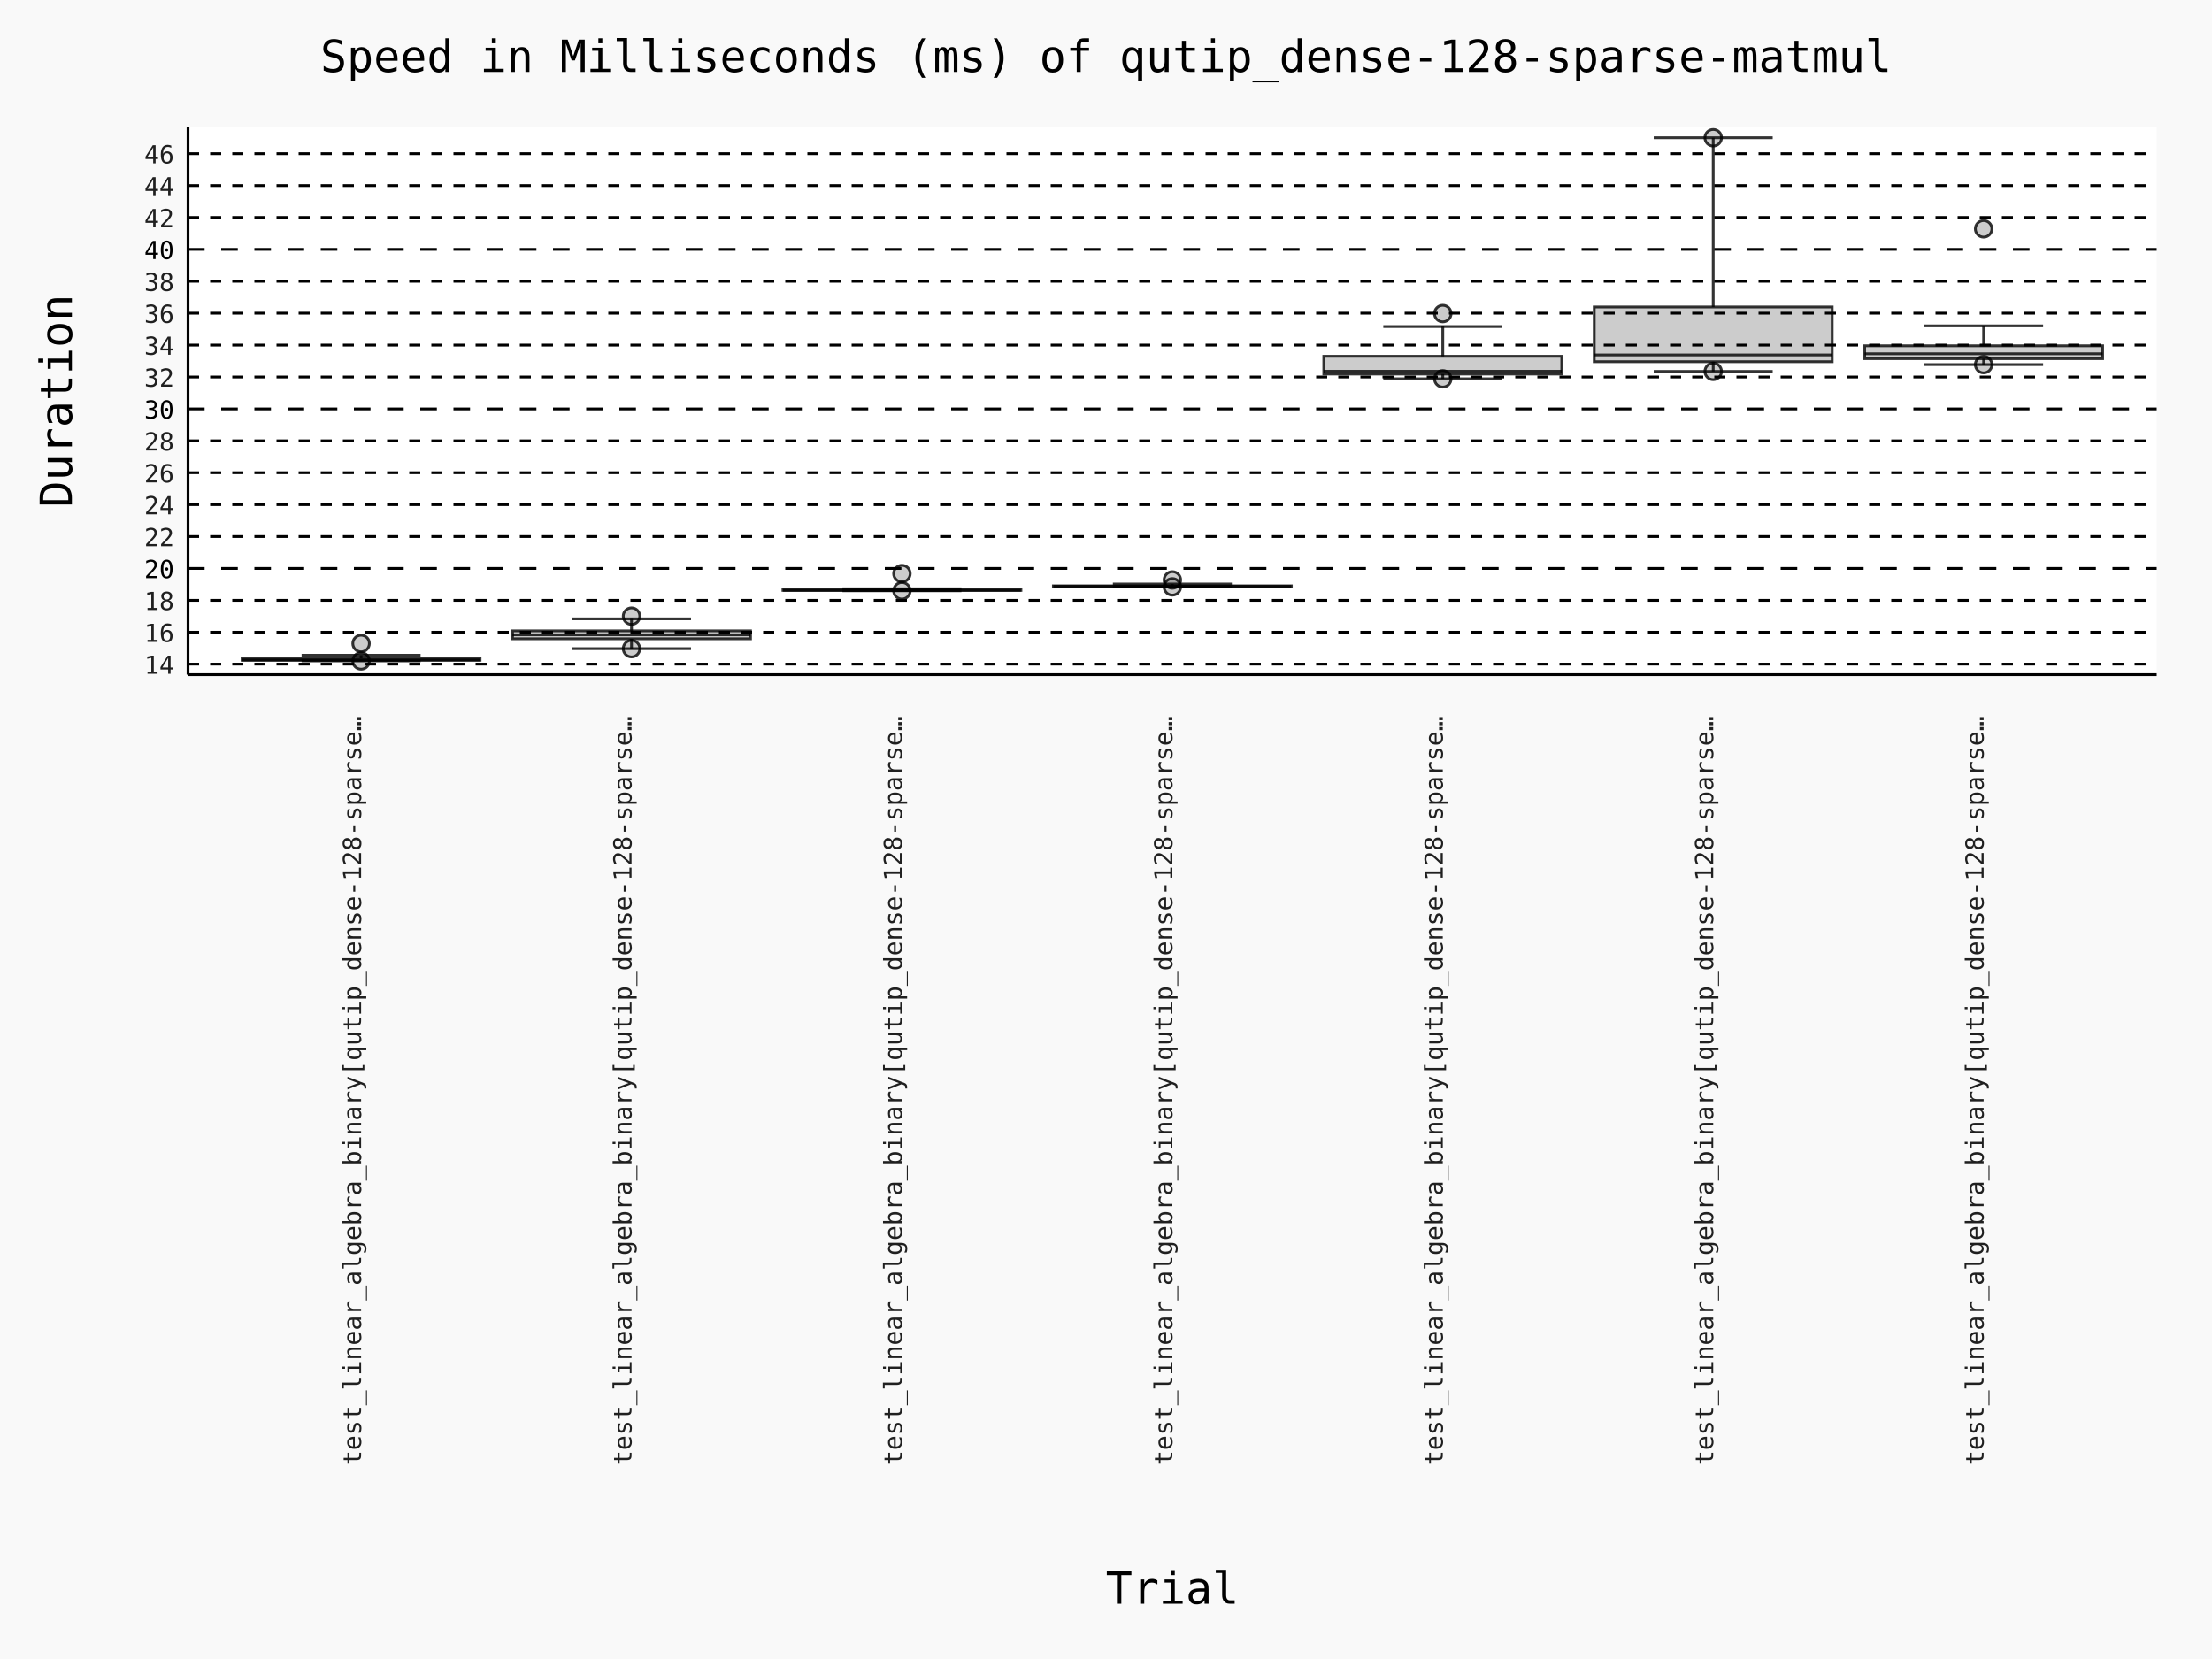
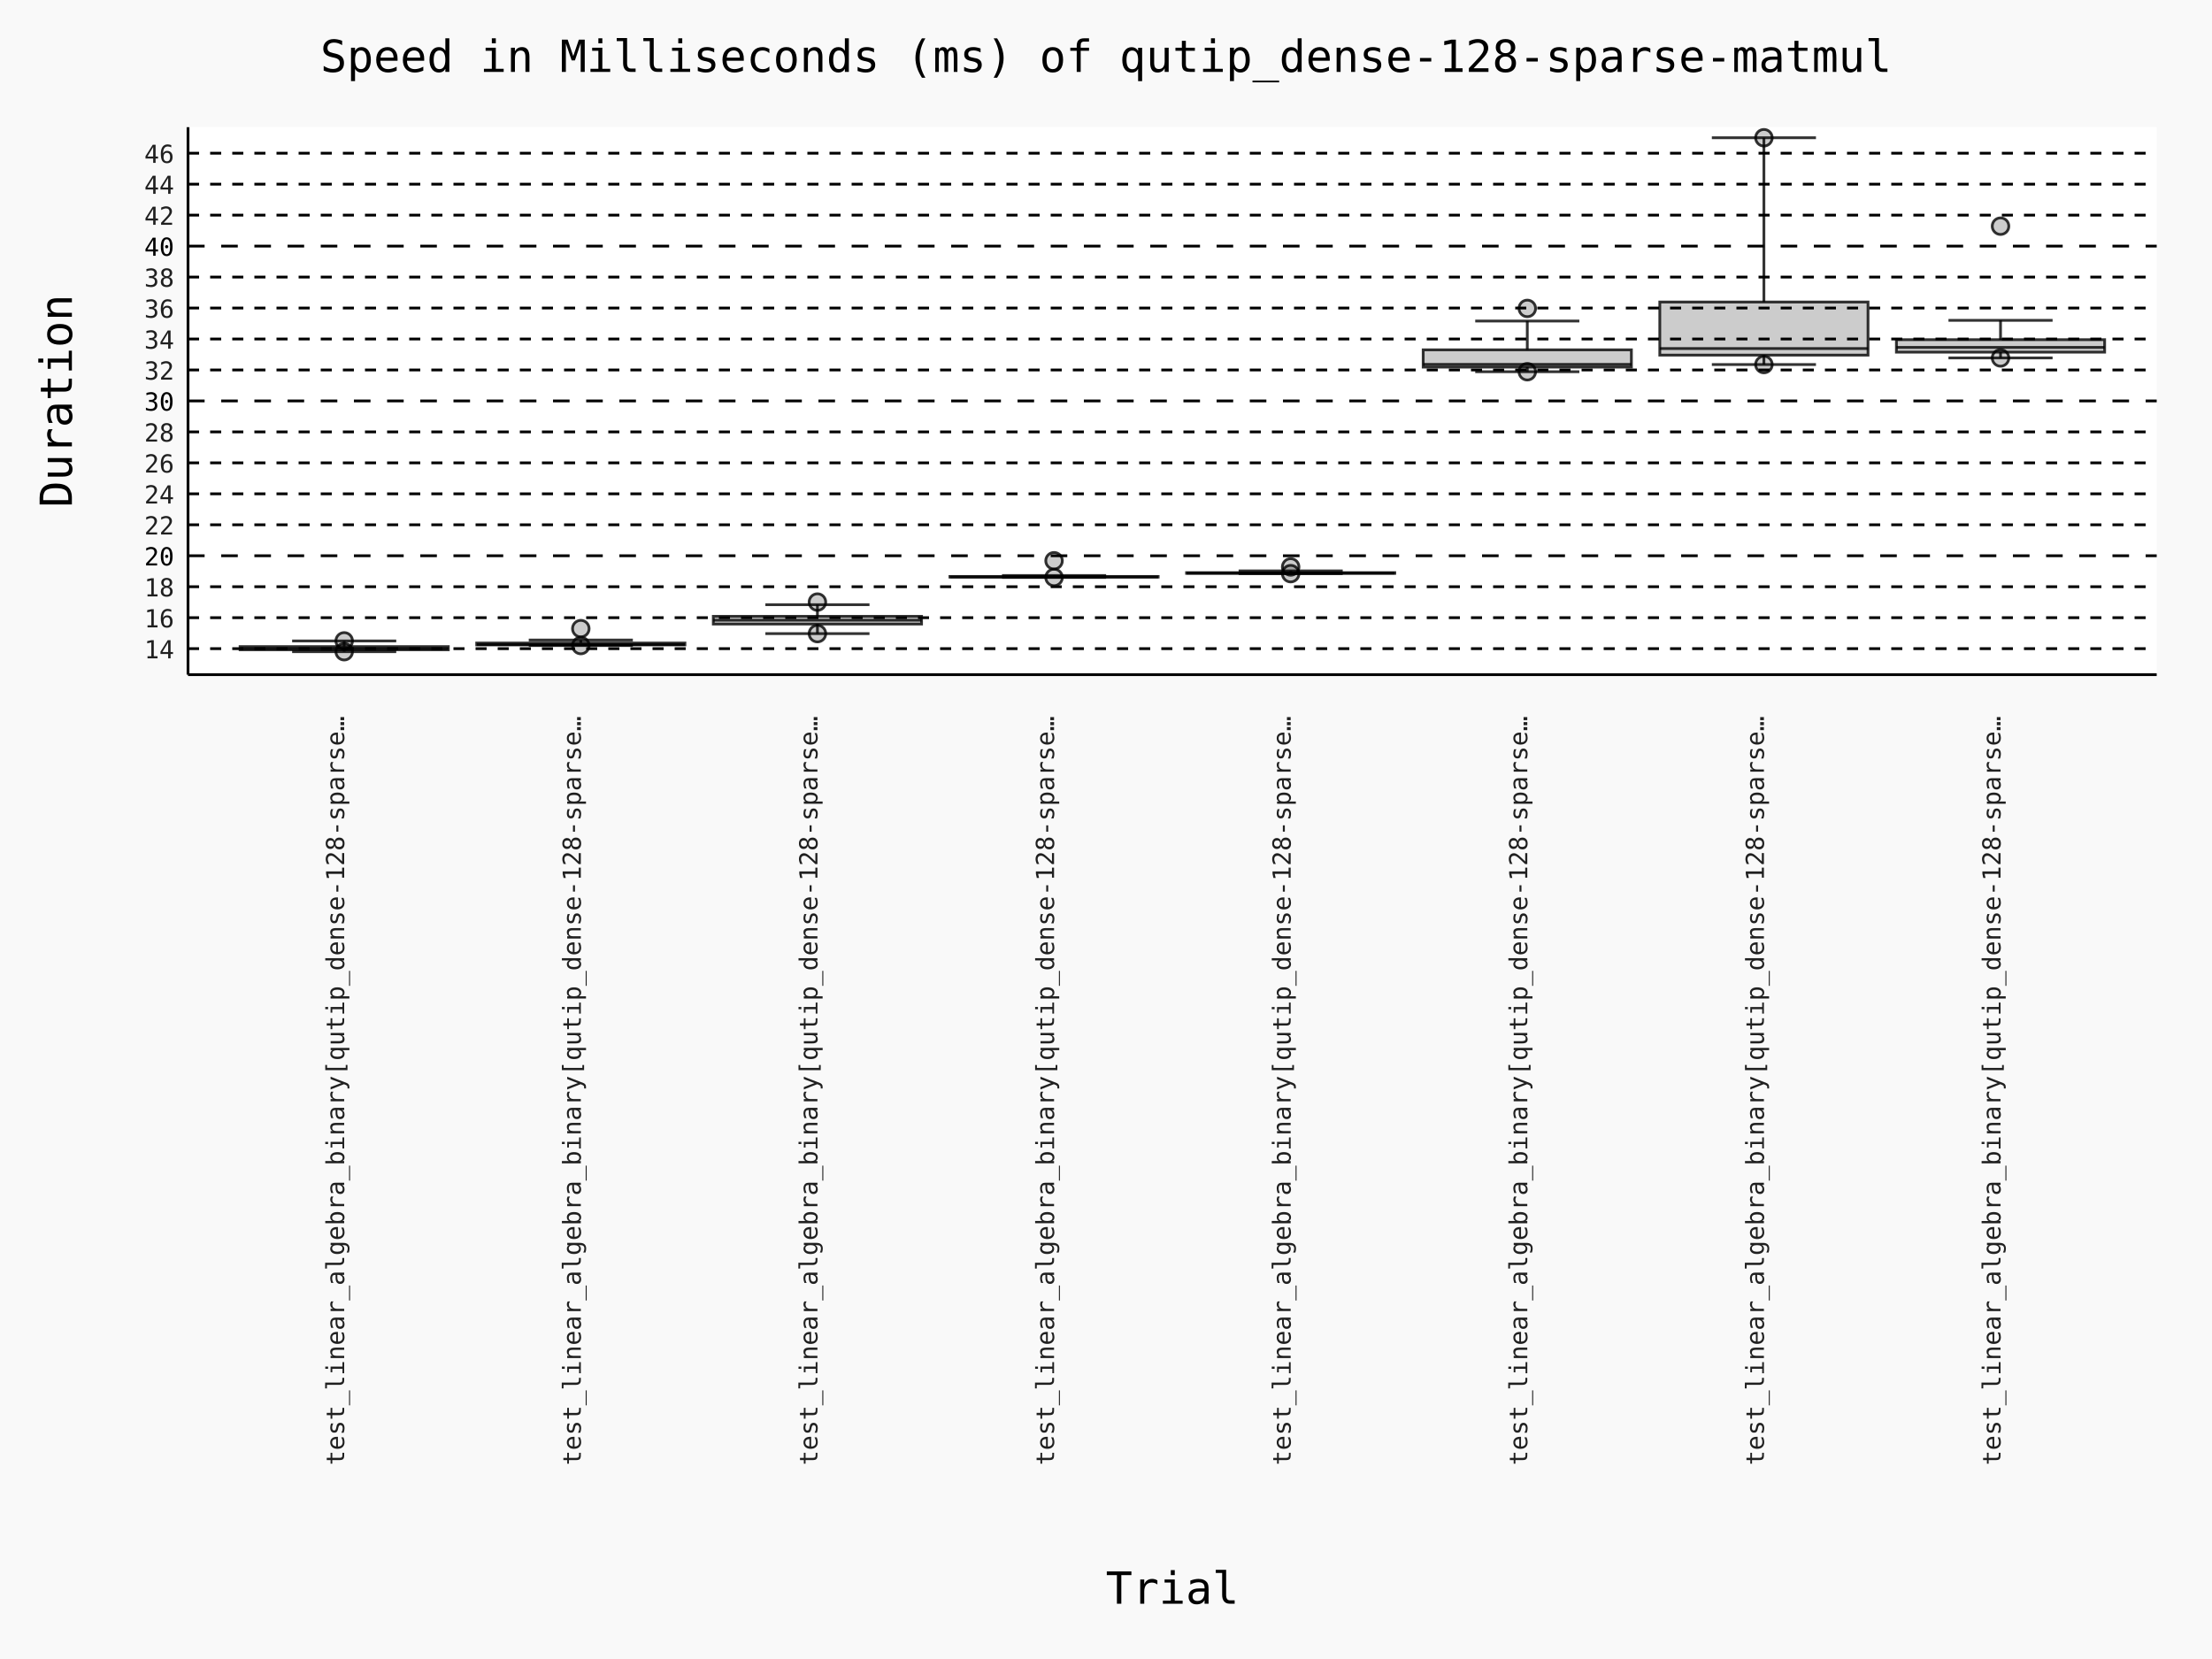
- <svg xmlns="http://www.w3.org/2000/svg" id="chart-f5c9a570-f884-4cd9-b4a0-4cb95bdd6f83" class="pygal-chart" viewBox="0 0 800 600">
+ <svg xmlns="http://www.w3.org/2000/svg" id="chart-dcacb657-f3fb-471f-85c2-c3454a034098" class="pygal-chart" viewBox="0 0 800 600">
  <defs>
-     <style type="text/css">#chart-f5c9a570-f884-4cd9-b4a0-4cb95bdd6f83{-webkit-user-select:none;-webkit-font-smoothing:antialiased;font-family:Consolas,"Deja Vu Sans Mono","Bitstream Vera Sans Mono","Courier New",monospace}#chart-f5c9a570-f884-4cd9-b4a0-4cb95bdd6f83 .title{font-family:Consolas,"Deja Vu Sans Mono","Bitstream Vera Sans Mono","Courier New",monospace;font-size:16px}#chart-f5c9a570-f884-4cd9-b4a0-4cb95bdd6f83 .legends .legend text{font-family:Consolas,"Deja Vu Sans Mono","Bitstream Vera Sans Mono","Courier New",monospace;font-size:14px}#chart-f5c9a570-f884-4cd9-b4a0-4cb95bdd6f83 .axis text{font-family:Consolas,"Deja Vu Sans Mono","Bitstream Vera Sans Mono","Courier New",monospace;font-size:10px}#chart-f5c9a570-f884-4cd9-b4a0-4cb95bdd6f83 .axis text.major{font-family:Consolas,"Deja Vu Sans Mono","Bitstream Vera Sans Mono","Courier New",monospace;font-size:10px}#chart-f5c9a570-f884-4cd9-b4a0-4cb95bdd6f83 .text-overlay text.value{font-family:Consolas,"Deja Vu Sans Mono","Bitstream Vera Sans Mono","Courier New",monospace;font-size:16px}#chart-f5c9a570-f884-4cd9-b4a0-4cb95bdd6f83 .text-overlay text.label{font-family:Consolas,"Deja Vu Sans Mono","Bitstream Vera Sans Mono","Courier New",monospace;font-size:10px}#chart-f5c9a570-f884-4cd9-b4a0-4cb95bdd6f83 .tooltip{font-family:Consolas,"Deja Vu Sans Mono","Bitstream Vera Sans Mono","Courier New",monospace;font-size:14px}#chart-f5c9a570-f884-4cd9-b4a0-4cb95bdd6f83 text.no_data{font-family:Consolas,"Deja Vu Sans Mono","Bitstream Vera Sans Mono","Courier New",monospace;font-size:64px}
- #chart-f5c9a570-f884-4cd9-b4a0-4cb95bdd6f83{background-color:rgba(249,249,249,1)}#chart-f5c9a570-f884-4cd9-b4a0-4cb95bdd6f83 path,#chart-f5c9a570-f884-4cd9-b4a0-4cb95bdd6f83 line,#chart-f5c9a570-f884-4cd9-b4a0-4cb95bdd6f83 rect,#chart-f5c9a570-f884-4cd9-b4a0-4cb95bdd6f83 circle{-webkit-transition:150ms;-moz-transition:150ms;transition:150ms}#chart-f5c9a570-f884-4cd9-b4a0-4cb95bdd6f83 .graph &gt; .background{fill:rgba(249,249,249,1)}#chart-f5c9a570-f884-4cd9-b4a0-4cb95bdd6f83 .plot &gt; .background{fill:rgba(255,255,255,1)}#chart-f5c9a570-f884-4cd9-b4a0-4cb95bdd6f83 .graph{fill:rgba(0,0,0,.87)}#chart-f5c9a570-f884-4cd9-b4a0-4cb95bdd6f83 text.no_data{fill:rgba(0,0,0,1)}#chart-f5c9a570-f884-4cd9-b4a0-4cb95bdd6f83 .title{fill:rgba(0,0,0,1)}#chart-f5c9a570-f884-4cd9-b4a0-4cb95bdd6f83 .legends .legend text{fill:rgba(0,0,0,.87)}#chart-f5c9a570-f884-4cd9-b4a0-4cb95bdd6f83 .legends .legend:hover text{fill:rgba(0,0,0,1)}#chart-f5c9a570-f884-4cd9-b4a0-4cb95bdd6f83 .axis .line{stroke:rgba(0,0,0,1)}#chart-f5c9a570-f884-4cd9-b4a0-4cb95bdd6f83 .axis .guide.line{stroke:rgba(0,0,0,.54)}#chart-f5c9a570-f884-4cd9-b4a0-4cb95bdd6f83 .axis .major.line{stroke:rgba(0,0,0,.87)}#chart-f5c9a570-f884-4cd9-b4a0-4cb95bdd6f83 .axis text.major{fill:rgba(0,0,0,1)}#chart-f5c9a570-f884-4cd9-b4a0-4cb95bdd6f83 .axis.y .guides:hover .guide.line,#chart-f5c9a570-f884-4cd9-b4a0-4cb95bdd6f83 .line-graph .axis.x .guides:hover .guide.line,#chart-f5c9a570-f884-4cd9-b4a0-4cb95bdd6f83 .stackedline-graph .axis.x .guides:hover .guide.line,#chart-f5c9a570-f884-4cd9-b4a0-4cb95bdd6f83 .xy-graph .axis.x .guides:hover .guide.line{stroke:rgba(0,0,0,1)}#chart-f5c9a570-f884-4cd9-b4a0-4cb95bdd6f83 .axis .guides:hover text{fill:rgba(0,0,0,1)}#chart-f5c9a570-f884-4cd9-b4a0-4cb95bdd6f83 .reactive{fill-opacity:.7;stroke-opacity:.8;stroke-width:1}#chart-f5c9a570-f884-4cd9-b4a0-4cb95bdd6f83 .ci{stroke:rgba(0,0,0,.87)}#chart-f5c9a570-f884-4cd9-b4a0-4cb95bdd6f83 .reactive.active,#chart-f5c9a570-f884-4cd9-b4a0-4cb95bdd6f83 .active .reactive{fill-opacity:.8;stroke-opacity:.9;stroke-width:4}#chart-f5c9a570-f884-4cd9-b4a0-4cb95bdd6f83 .ci .reactive.active{stroke-width:1.5}#chart-f5c9a570-f884-4cd9-b4a0-4cb95bdd6f83 .series text{fill:rgba(0,0,0,1)}#chart-f5c9a570-f884-4cd9-b4a0-4cb95bdd6f83 .tooltip rect{fill:rgba(255,255,255,1);stroke:rgba(0,0,0,1);-webkit-transition:opacity 150ms;-moz-transition:opacity 150ms;transition:opacity 150ms}#chart-f5c9a570-f884-4cd9-b4a0-4cb95bdd6f83 .tooltip .label{fill:rgba(0,0,0,.87)}#chart-f5c9a570-f884-4cd9-b4a0-4cb95bdd6f83 .tooltip .label{fill:rgba(0,0,0,.87)}#chart-f5c9a570-f884-4cd9-b4a0-4cb95bdd6f83 .tooltip .legend{font-size:.8em;fill:rgba(0,0,0,.54)}#chart-f5c9a570-f884-4cd9-b4a0-4cb95bdd6f83 .tooltip .x_label{font-size:.6em;fill:rgba(0,0,0,1)}#chart-f5c9a570-f884-4cd9-b4a0-4cb95bdd6f83 .tooltip .xlink{font-size:.5em;text-decoration:underline}#chart-f5c9a570-f884-4cd9-b4a0-4cb95bdd6f83 .tooltip .value{font-size:1.5em}#chart-f5c9a570-f884-4cd9-b4a0-4cb95bdd6f83 .bound{font-size:.5em}#chart-f5c9a570-f884-4cd9-b4a0-4cb95bdd6f83 .max-value{font-size:.75em;fill:rgba(0,0,0,.54)}#chart-f5c9a570-f884-4cd9-b4a0-4cb95bdd6f83 .map-element{fill:rgba(255,255,255,1);stroke:rgba(0,0,0,.54) !important}#chart-f5c9a570-f884-4cd9-b4a0-4cb95bdd6f83 .map-element .reactive{fill-opacity:inherit;stroke-opacity:inherit}#chart-f5c9a570-f884-4cd9-b4a0-4cb95bdd6f83 .color-0,#chart-f5c9a570-f884-4cd9-b4a0-4cb95bdd6f83 .color-0 a:visited{stroke:#000000;fill:#000000}#chart-f5c9a570-f884-4cd9-b4a0-4cb95bdd6f83 .color-1,#chart-f5c9a570-f884-4cd9-b4a0-4cb95bdd6f83 .color-1 a:visited{stroke:#000000;fill:#000000}#chart-f5c9a570-f884-4cd9-b4a0-4cb95bdd6f83 .color-2,#chart-f5c9a570-f884-4cd9-b4a0-4cb95bdd6f83 .color-2 a:visited{stroke:#000000;fill:#000000}#chart-f5c9a570-f884-4cd9-b4a0-4cb95bdd6f83 .color-3,#chart-f5c9a570-f884-4cd9-b4a0-4cb95bdd6f83 .color-3 a:visited{stroke:#000000;fill:#000000}#chart-f5c9a570-f884-4cd9-b4a0-4cb95bdd6f83 .color-4,#chart-f5c9a570-f884-4cd9-b4a0-4cb95bdd6f83 .color-4 a:visited{stroke:#000000;fill:#000000}#chart-f5c9a570-f884-4cd9-b4a0-4cb95bdd6f83 .color-5,#chart-f5c9a570-f884-4cd9-b4a0-4cb95bdd6f83 .color-5 a:visited{stroke:#000000;fill:#000000}#chart-f5c9a570-f884-4cd9-b4a0-4cb95bdd6f83 .color-6,#chart-f5c9a570-f884-4cd9-b4a0-4cb95bdd6f83 .color-6 a:visited{stroke:#000000;fill:#000000}#chart-f5c9a570-f884-4cd9-b4a0-4cb95bdd6f83 .text-overlay .color-0 text{fill:white}#chart-f5c9a570-f884-4cd9-b4a0-4cb95bdd6f83 .text-overlay .color-1 text{fill:white}#chart-f5c9a570-f884-4cd9-b4a0-4cb95bdd6f83 .text-overlay .color-2 text{fill:white}#chart-f5c9a570-f884-4cd9-b4a0-4cb95bdd6f83 .text-overlay .color-3 text{fill:white}#chart-f5c9a570-f884-4cd9-b4a0-4cb95bdd6f83 .text-overlay .color-4 text{fill:white}#chart-f5c9a570-f884-4cd9-b4a0-4cb95bdd6f83 .text-overlay .color-5 text{fill:white}#chart-f5c9a570-f884-4cd9-b4a0-4cb95bdd6f83 .text-overlay .color-6 text{fill:white}
- #chart-f5c9a570-f884-4cd9-b4a0-4cb95bdd6f83 text.no_data{text-anchor:middle}#chart-f5c9a570-f884-4cd9-b4a0-4cb95bdd6f83 .guide.line{fill:none}#chart-f5c9a570-f884-4cd9-b4a0-4cb95bdd6f83 .centered{text-anchor:middle}#chart-f5c9a570-f884-4cd9-b4a0-4cb95bdd6f83 .title{text-anchor:middle}#chart-f5c9a570-f884-4cd9-b4a0-4cb95bdd6f83 .legends .legend text{fill-opacity:1}#chart-f5c9a570-f884-4cd9-b4a0-4cb95bdd6f83 .axis.x text{text-anchor:middle}#chart-f5c9a570-f884-4cd9-b4a0-4cb95bdd6f83 .axis.x:not(.web) text[transform]{text-anchor:start}#chart-f5c9a570-f884-4cd9-b4a0-4cb95bdd6f83 .axis.x:not(.web) text[transform].backwards{text-anchor:end}#chart-f5c9a570-f884-4cd9-b4a0-4cb95bdd6f83 .axis.y text{text-anchor:end}#chart-f5c9a570-f884-4cd9-b4a0-4cb95bdd6f83 .axis.y text[transform].backwards{text-anchor:start}#chart-f5c9a570-f884-4cd9-b4a0-4cb95bdd6f83 .axis.y2 text{text-anchor:start}#chart-f5c9a570-f884-4cd9-b4a0-4cb95bdd6f83 .axis.y2 text[transform].backwards{text-anchor:end}#chart-f5c9a570-f884-4cd9-b4a0-4cb95bdd6f83 .axis .guide.line{stroke-dasharray:4,4;stroke:black}#chart-f5c9a570-f884-4cd9-b4a0-4cb95bdd6f83 .axis .major.guide.line{stroke-dasharray:6,6;stroke:black}#chart-f5c9a570-f884-4cd9-b4a0-4cb95bdd6f83 .horizontal .axis.y .guide.line,#chart-f5c9a570-f884-4cd9-b4a0-4cb95bdd6f83 .horizontal .axis.y2 .guide.line,#chart-f5c9a570-f884-4cd9-b4a0-4cb95bdd6f83 .vertical .axis.x .guide.line{opacity:0}#chart-f5c9a570-f884-4cd9-b4a0-4cb95bdd6f83 .horizontal .axis.always_show .guide.line,#chart-f5c9a570-f884-4cd9-b4a0-4cb95bdd6f83 .vertical .axis.always_show .guide.line{opacity:1 !important}#chart-f5c9a570-f884-4cd9-b4a0-4cb95bdd6f83 .axis.y .guides:hover .guide.line,#chart-f5c9a570-f884-4cd9-b4a0-4cb95bdd6f83 .axis.y2 .guides:hover .guide.line,#chart-f5c9a570-f884-4cd9-b4a0-4cb95bdd6f83 .axis.x .guides:hover .guide.line{opacity:1}#chart-f5c9a570-f884-4cd9-b4a0-4cb95bdd6f83 .axis .guides:hover text{opacity:1}#chart-f5c9a570-f884-4cd9-b4a0-4cb95bdd6f83 .nofill{fill:none}#chart-f5c9a570-f884-4cd9-b4a0-4cb95bdd6f83 .subtle-fill{fill-opacity:.2}#chart-f5c9a570-f884-4cd9-b4a0-4cb95bdd6f83 .dot{stroke-width:1px;fill-opacity:1;stroke-opacity:1}#chart-f5c9a570-f884-4cd9-b4a0-4cb95bdd6f83 .dot.active{stroke-width:5px}#chart-f5c9a570-f884-4cd9-b4a0-4cb95bdd6f83 .dot.negative{fill:transparent}#chart-f5c9a570-f884-4cd9-b4a0-4cb95bdd6f83 text,#chart-f5c9a570-f884-4cd9-b4a0-4cb95bdd6f83 tspan{stroke:none !important}#chart-f5c9a570-f884-4cd9-b4a0-4cb95bdd6f83 .series text.active{opacity:1}#chart-f5c9a570-f884-4cd9-b4a0-4cb95bdd6f83 .tooltip rect{fill-opacity:.95;stroke-width:.5}#chart-f5c9a570-f884-4cd9-b4a0-4cb95bdd6f83 .tooltip text{fill-opacity:1}#chart-f5c9a570-f884-4cd9-b4a0-4cb95bdd6f83 .showable{visibility:hidden}#chart-f5c9a570-f884-4cd9-b4a0-4cb95bdd6f83 .showable.shown{visibility:visible}#chart-f5c9a570-f884-4cd9-b4a0-4cb95bdd6f83 .gauge-background{fill:rgba(229,229,229,1);stroke:none}#chart-f5c9a570-f884-4cd9-b4a0-4cb95bdd6f83 .bg-lines{stroke:rgba(249,249,249,1);stroke-width:2px}
+     <style type="text/css">#chart-dcacb657-f3fb-471f-85c2-c3454a034098{-webkit-user-select:none;-webkit-font-smoothing:antialiased;font-family:Consolas,"Deja Vu Sans Mono","Bitstream Vera Sans Mono","Courier New",monospace}#chart-dcacb657-f3fb-471f-85c2-c3454a034098 .title{font-family:Consolas,"Deja Vu Sans Mono","Bitstream Vera Sans Mono","Courier New",monospace;font-size:16px}#chart-dcacb657-f3fb-471f-85c2-c3454a034098 .legends .legend text{font-family:Consolas,"Deja Vu Sans Mono","Bitstream Vera Sans Mono","Courier New",monospace;font-size:14px}#chart-dcacb657-f3fb-471f-85c2-c3454a034098 .axis text{font-family:Consolas,"Deja Vu Sans Mono","Bitstream Vera Sans Mono","Courier New",monospace;font-size:10px}#chart-dcacb657-f3fb-471f-85c2-c3454a034098 .axis text.major{font-family:Consolas,"Deja Vu Sans Mono","Bitstream Vera Sans Mono","Courier New",monospace;font-size:10px}#chart-dcacb657-f3fb-471f-85c2-c3454a034098 .text-overlay text.value{font-family:Consolas,"Deja Vu Sans Mono","Bitstream Vera Sans Mono","Courier New",monospace;font-size:16px}#chart-dcacb657-f3fb-471f-85c2-c3454a034098 .text-overlay text.label{font-family:Consolas,"Deja Vu Sans Mono","Bitstream Vera Sans Mono","Courier New",monospace;font-size:10px}#chart-dcacb657-f3fb-471f-85c2-c3454a034098 .tooltip{font-family:Consolas,"Deja Vu Sans Mono","Bitstream Vera Sans Mono","Courier New",monospace;font-size:14px}#chart-dcacb657-f3fb-471f-85c2-c3454a034098 text.no_data{font-family:Consolas,"Deja Vu Sans Mono","Bitstream Vera Sans Mono","Courier New",monospace;font-size:64px}
+ #chart-dcacb657-f3fb-471f-85c2-c3454a034098{background-color:rgba(249,249,249,1)}#chart-dcacb657-f3fb-471f-85c2-c3454a034098 path,#chart-dcacb657-f3fb-471f-85c2-c3454a034098 line,#chart-dcacb657-f3fb-471f-85c2-c3454a034098 rect,#chart-dcacb657-f3fb-471f-85c2-c3454a034098 circle{-webkit-transition:150ms;-moz-transition:150ms;transition:150ms}#chart-dcacb657-f3fb-471f-85c2-c3454a034098 .graph &gt; .background{fill:rgba(249,249,249,1)}#chart-dcacb657-f3fb-471f-85c2-c3454a034098 .plot &gt; .background{fill:rgba(255,255,255,1)}#chart-dcacb657-f3fb-471f-85c2-c3454a034098 .graph{fill:rgba(0,0,0,.87)}#chart-dcacb657-f3fb-471f-85c2-c3454a034098 text.no_data{fill:rgba(0,0,0,1)}#chart-dcacb657-f3fb-471f-85c2-c3454a034098 .title{fill:rgba(0,0,0,1)}#chart-dcacb657-f3fb-471f-85c2-c3454a034098 .legends .legend text{fill:rgba(0,0,0,.87)}#chart-dcacb657-f3fb-471f-85c2-c3454a034098 .legends .legend:hover text{fill:rgba(0,0,0,1)}#chart-dcacb657-f3fb-471f-85c2-c3454a034098 .axis .line{stroke:rgba(0,0,0,1)}#chart-dcacb657-f3fb-471f-85c2-c3454a034098 .axis .guide.line{stroke:rgba(0,0,0,.54)}#chart-dcacb657-f3fb-471f-85c2-c3454a034098 .axis .major.line{stroke:rgba(0,0,0,.87)}#chart-dcacb657-f3fb-471f-85c2-c3454a034098 .axis text.major{fill:rgba(0,0,0,1)}#chart-dcacb657-f3fb-471f-85c2-c3454a034098 .axis.y .guides:hover .guide.line,#chart-dcacb657-f3fb-471f-85c2-c3454a034098 .line-graph .axis.x .guides:hover .guide.line,#chart-dcacb657-f3fb-471f-85c2-c3454a034098 .stackedline-graph .axis.x .guides:hover .guide.line,#chart-dcacb657-f3fb-471f-85c2-c3454a034098 .xy-graph .axis.x .guides:hover .guide.line{stroke:rgba(0,0,0,1)}#chart-dcacb657-f3fb-471f-85c2-c3454a034098 .axis .guides:hover text{fill:rgba(0,0,0,1)}#chart-dcacb657-f3fb-471f-85c2-c3454a034098 .reactive{fill-opacity:.7;stroke-opacity:.8;stroke-width:1}#chart-dcacb657-f3fb-471f-85c2-c3454a034098 .ci{stroke:rgba(0,0,0,.87)}#chart-dcacb657-f3fb-471f-85c2-c3454a034098 .reactive.active,#chart-dcacb657-f3fb-471f-85c2-c3454a034098 .active .reactive{fill-opacity:.8;stroke-opacity:.9;stroke-width:4}#chart-dcacb657-f3fb-471f-85c2-c3454a034098 .ci .reactive.active{stroke-width:1.5}#chart-dcacb657-f3fb-471f-85c2-c3454a034098 .series text{fill:rgba(0,0,0,1)}#chart-dcacb657-f3fb-471f-85c2-c3454a034098 .tooltip rect{fill:rgba(255,255,255,1);stroke:rgba(0,0,0,1);-webkit-transition:opacity 150ms;-moz-transition:opacity 150ms;transition:opacity 150ms}#chart-dcacb657-f3fb-471f-85c2-c3454a034098 .tooltip .label{fill:rgba(0,0,0,.87)}#chart-dcacb657-f3fb-471f-85c2-c3454a034098 .tooltip .label{fill:rgba(0,0,0,.87)}#chart-dcacb657-f3fb-471f-85c2-c3454a034098 .tooltip .legend{font-size:.8em;fill:rgba(0,0,0,.54)}#chart-dcacb657-f3fb-471f-85c2-c3454a034098 .tooltip .x_label{font-size:.6em;fill:rgba(0,0,0,1)}#chart-dcacb657-f3fb-471f-85c2-c3454a034098 .tooltip .xlink{font-size:.5em;text-decoration:underline}#chart-dcacb657-f3fb-471f-85c2-c3454a034098 .tooltip .value{font-size:1.5em}#chart-dcacb657-f3fb-471f-85c2-c3454a034098 .bound{font-size:.5em}#chart-dcacb657-f3fb-471f-85c2-c3454a034098 .max-value{font-size:.75em;fill:rgba(0,0,0,.54)}#chart-dcacb657-f3fb-471f-85c2-c3454a034098 .map-element{fill:rgba(255,255,255,1);stroke:rgba(0,0,0,.54) !important}#chart-dcacb657-f3fb-471f-85c2-c3454a034098 .map-element .reactive{fill-opacity:inherit;stroke-opacity:inherit}#chart-dcacb657-f3fb-471f-85c2-c3454a034098 .color-0,#chart-dcacb657-f3fb-471f-85c2-c3454a034098 .color-0 a:visited{stroke:#000000;fill:#000000}#chart-dcacb657-f3fb-471f-85c2-c3454a034098 .color-1,#chart-dcacb657-f3fb-471f-85c2-c3454a034098 .color-1 a:visited{stroke:#000000;fill:#000000}#chart-dcacb657-f3fb-471f-85c2-c3454a034098 .color-2,#chart-dcacb657-f3fb-471f-85c2-c3454a034098 .color-2 a:visited{stroke:#000000;fill:#000000}#chart-dcacb657-f3fb-471f-85c2-c3454a034098 .color-3,#chart-dcacb657-f3fb-471f-85c2-c3454a034098 .color-3 a:visited{stroke:#000000;fill:#000000}#chart-dcacb657-f3fb-471f-85c2-c3454a034098 .color-4,#chart-dcacb657-f3fb-471f-85c2-c3454a034098 .color-4 a:visited{stroke:#000000;fill:#000000}#chart-dcacb657-f3fb-471f-85c2-c3454a034098 .color-5,#chart-dcacb657-f3fb-471f-85c2-c3454a034098 .color-5 a:visited{stroke:#000000;fill:#000000}#chart-dcacb657-f3fb-471f-85c2-c3454a034098 .color-6,#chart-dcacb657-f3fb-471f-85c2-c3454a034098 .color-6 a:visited{stroke:#000000;fill:#000000}#chart-dcacb657-f3fb-471f-85c2-c3454a034098 .color-7,#chart-dcacb657-f3fb-471f-85c2-c3454a034098 .color-7 a:visited{stroke:#000000;fill:#000000}#chart-dcacb657-f3fb-471f-85c2-c3454a034098 .text-overlay .color-0 text{fill:white}#chart-dcacb657-f3fb-471f-85c2-c3454a034098 .text-overlay .color-1 text{fill:white}#chart-dcacb657-f3fb-471f-85c2-c3454a034098 .text-overlay .color-2 text{fill:white}#chart-dcacb657-f3fb-471f-85c2-c3454a034098 .text-overlay .color-3 text{fill:white}#chart-dcacb657-f3fb-471f-85c2-c3454a034098 .text-overlay .color-4 text{fill:white}#chart-dcacb657-f3fb-471f-85c2-c3454a034098 .text-overlay .color-5 text{fill:white}#chart-dcacb657-f3fb-471f-85c2-c3454a034098 .text-overlay .color-6 text{fill:white}#chart-dcacb657-f3fb-471f-85c2-c3454a034098 .text-overlay .color-7 text{fill:white}
+ #chart-dcacb657-f3fb-471f-85c2-c3454a034098 text.no_data{text-anchor:middle}#chart-dcacb657-f3fb-471f-85c2-c3454a034098 .guide.line{fill:none}#chart-dcacb657-f3fb-471f-85c2-c3454a034098 .centered{text-anchor:middle}#chart-dcacb657-f3fb-471f-85c2-c3454a034098 .title{text-anchor:middle}#chart-dcacb657-f3fb-471f-85c2-c3454a034098 .legends .legend text{fill-opacity:1}#chart-dcacb657-f3fb-471f-85c2-c3454a034098 .axis.x text{text-anchor:middle}#chart-dcacb657-f3fb-471f-85c2-c3454a034098 .axis.x:not(.web) text[transform]{text-anchor:start}#chart-dcacb657-f3fb-471f-85c2-c3454a034098 .axis.x:not(.web) text[transform].backwards{text-anchor:end}#chart-dcacb657-f3fb-471f-85c2-c3454a034098 .axis.y text{text-anchor:end}#chart-dcacb657-f3fb-471f-85c2-c3454a034098 .axis.y text[transform].backwards{text-anchor:start}#chart-dcacb657-f3fb-471f-85c2-c3454a034098 .axis.y2 text{text-anchor:start}#chart-dcacb657-f3fb-471f-85c2-c3454a034098 .axis.y2 text[transform].backwards{text-anchor:end}#chart-dcacb657-f3fb-471f-85c2-c3454a034098 .axis .guide.line{stroke-dasharray:4,4;stroke:black}#chart-dcacb657-f3fb-471f-85c2-c3454a034098 .axis .major.guide.line{stroke-dasharray:6,6;stroke:black}#chart-dcacb657-f3fb-471f-85c2-c3454a034098 .horizontal .axis.y .guide.line,#chart-dcacb657-f3fb-471f-85c2-c3454a034098 .horizontal .axis.y2 .guide.line,#chart-dcacb657-f3fb-471f-85c2-c3454a034098 .vertical .axis.x .guide.line{opacity:0}#chart-dcacb657-f3fb-471f-85c2-c3454a034098 .horizontal .axis.always_show .guide.line,#chart-dcacb657-f3fb-471f-85c2-c3454a034098 .vertical .axis.always_show .guide.line{opacity:1 !important}#chart-dcacb657-f3fb-471f-85c2-c3454a034098 .axis.y .guides:hover .guide.line,#chart-dcacb657-f3fb-471f-85c2-c3454a034098 .axis.y2 .guides:hover .guide.line,#chart-dcacb657-f3fb-471f-85c2-c3454a034098 .axis.x .guides:hover .guide.line{opacity:1}#chart-dcacb657-f3fb-471f-85c2-c3454a034098 .axis .guides:hover text{opacity:1}#chart-dcacb657-f3fb-471f-85c2-c3454a034098 .nofill{fill:none}#chart-dcacb657-f3fb-471f-85c2-c3454a034098 .subtle-fill{fill-opacity:.2}#chart-dcacb657-f3fb-471f-85c2-c3454a034098 .dot{stroke-width:1px;fill-opacity:1;stroke-opacity:1}#chart-dcacb657-f3fb-471f-85c2-c3454a034098 .dot.active{stroke-width:5px}#chart-dcacb657-f3fb-471f-85c2-c3454a034098 .dot.negative{fill:transparent}#chart-dcacb657-f3fb-471f-85c2-c3454a034098 text,#chart-dcacb657-f3fb-471f-85c2-c3454a034098 tspan{stroke:none !important}#chart-dcacb657-f3fb-471f-85c2-c3454a034098 .series text.active{opacity:1}#chart-dcacb657-f3fb-471f-85c2-c3454a034098 .tooltip rect{fill-opacity:.95;stroke-width:.5}#chart-dcacb657-f3fb-471f-85c2-c3454a034098 .tooltip text{fill-opacity:1}#chart-dcacb657-f3fb-471f-85c2-c3454a034098 .showable{visibility:hidden}#chart-dcacb657-f3fb-471f-85c2-c3454a034098 .showable.shown{visibility:visible}#chart-dcacb657-f3fb-471f-85c2-c3454a034098 .gauge-background{fill:rgba(229,229,229,1);stroke:none}#chart-dcacb657-f3fb-471f-85c2-c3454a034098 .bg-lines{stroke:rgba(249,249,249,1);stroke-width:2px}
.tooltip .value{font-size:1em !important}.axis text{font-size:9px !important}</style>
  </defs>
  <g class="graph custombox-graph vertical">
    <rect x="0" y="0" width="800" height="600" class="background" />
    <g transform="translate(68, 46)" class="plot">
      <rect x="0" y="0" width="712.0" height="198.0" class="background" />
      <g class="axis y always_show">
        <path d="M0 198 h712" class="line" />
        <g class="guides">
-           <path d="M0 194.192 h712" class="guide line" />
-           <text x="-5" y="197.692" class="">14</text>
-         </g>
-         <g class="guides">
-           <path d="M0 182.654 h712" class="guide line" />
-           <text x="-5" y="186.154" class="">16</text>
-         </g>
-         <g class="guides">
-           <path d="M0 171.115 h712" class="guide line" />
-           <text x="-5" y="174.615" class="">18</text>
-         </g>
-         <g class="guides">
-           <path d="M0 159.577 h712" class="major guide line" />
-           <text x="-5" y="163.077" class="major">20</text>
-         </g>
-         <g class="guides">
-           <path d="M0 148.038 h712" class="guide line" />
-           <text x="-5" y="151.538" class="">22</text>
-         </g>
-         <g class="guides">
-           <path d="M0 136.5 h712" class="guide line" />
-           <text x="-5" y="140.0" class="">24</text>
-         </g>
-         <g class="guides">
-           <path d="M0 124.962 h712" class="guide line" />
-           <text x="-5" y="128.462" class="">26</text>
-         </g>
-         <g class="guides">
-           <path d="M0 113.423 h712" class="guide line" />
-           <text x="-5" y="116.923" class="">28</text>
-         </g>
-         <g class="guides">
-           <path d="M0 101.885 h712" class="major guide line" />
-           <text x="-5" y="105.385" class="major">30</text>
-         </g>
-         <g class="guides">
-           <path d="M0 90.346 h712" class="guide line" />
-           <text x="-5" y="93.846" class="">32</text>
-         </g>
-         <g class="guides">
-           <path d="M0 78.808 h712" class="guide line" />
-           <text x="-5" y="82.308" class="">34</text>
-         </g>
-         <g class="guides">
-           <path d="M0 67.269 h712" class="guide line" />
-           <text x="-5" y="70.769" class="">36</text>
-         </g>
-         <g class="guides">
-           <path d="M0 55.731 h712" class="guide line" />
-           <text x="-5" y="59.231" class="">38</text>
-         </g>
-         <g class="guides">
-           <path d="M0 44.192 h712" class="major guide line" />
-           <text x="-5" y="47.692" class="major">40</text>
-         </g>
-         <g class="guides">
-           <path d="M0 32.654 h712" class="guide line" />
-           <text x="-5" y="36.154" class="">42</text>
-         </g>
-         <g class="guides">
-           <path d="M0 21.115 h712" class="guide line" />
-           <text x="-5" y="24.615" class="">44</text>
-         </g>
-         <g class="guides">
-           <path d="M0 9.577 h712" class="guide line" />
-           <text x="-5" y="13.077" class="">46</text>
+           <path d="M0 188.593 h712" class="guide line" />
+           <text x="-5" y="192.093" class="">14</text>
+         </g>
+         <g class="guides">
+           <path d="M0 177.394 h712" class="guide line" />
+           <text x="-5" y="180.894" class="">16</text>
+         </g>
+         <g class="guides">
+           <path d="M0 166.195 h712" class="guide line" />
+           <text x="-5" y="169.695" class="">18</text>
+         </g>
+         <g class="guides">
+           <path d="M0 154.995 h712" class="major guide line" />
+           <text x="-5" y="158.495" class="major">20</text>
+         </g>
+         <g class="guides">
+           <path d="M0 143.796 h712" class="guide line" />
+           <text x="-5" y="147.296" class="">22</text>
+         </g>
+         <g class="guides">
+           <path d="M0 132.597 h712" class="guide line" />
+           <text x="-5" y="136.097" class="">24</text>
+         </g>
+         <g class="guides">
+           <path d="M0 121.398 h712" class="guide line" />
+           <text x="-5" y="124.898" class="">26</text>
+         </g>
+         <g class="guides">
+           <path d="M0 110.199 h712" class="guide line" />
+           <text x="-5" y="113.699" class="">28</text>
+         </g>
+         <g class="guides">
+           <path d="M0 99 h712" class="major guide line" />
+           <text x="-5" y="102.5" class="major">30</text>
+         </g>
+         <g class="guides">
+           <path d="M0 87.801 h712" class="guide line" />
+           <text x="-5" y="91.301" class="">32</text>
+         </g>
+         <g class="guides">
+           <path d="M0 76.602 h712" class="guide line" />
+           <text x="-5" y="80.102" class="">34</text>
+         </g>
+         <g class="guides">
+           <path d="M0 65.403 h712" class="guide line" />
+           <text x="-5" y="68.903" class="">36</text>
+         </g>
+         <g class="guides">
+           <path d="M0 54.204 h712" class="guide line" />
+           <text x="-5" y="57.704" class="">38</text>
+         </g>
+         <g class="guides">
+           <path d="M0 43.005 h712" class="major guide line" />
+           <text x="-5" y="46.505" class="major">40</text>
+         </g>
+         <g class="guides">
+           <path d="M0 31.805 h712" class="guide line" />
+           <text x="-5" y="35.305" class="">42</text>
+         </g>
+         <g class="guides">
+           <path d="M0 20.606 h712" class="guide line" />
+           <text x="-5" y="24.106" class="">44</text>
+         </g>
+         <g class="guides">
+           <path d="M0 9.407 h712" class="guide line" />
+           <text x="-5" y="12.907" class="">46</text>
        </g>
      </g>
      <g class="axis x">
        <path d="M0 0 v198" class="line" />
        <g class="guides">
-           <path d="M62.593 0 v198" class="guide line" />
-           <text x="62.593" y="213.0" class="backwards" transform="rotate(270 62.59341 213)">test_linear_algebra_binary[qutip_dense-128-sparse…</text>
-         </g>
-         <g class="guides">
-           <path d="M160.396 0 v198" class="guide line" />
-           <text x="160.396" y="213.0" class="backwards" transform="rotate(270 160.3956 213)">test_linear_algebra_binary[qutip_dense-128-sparse…</text>
-         </g>
-         <g class="guides">
-           <path d="M258.198 0 v198" class="guide line" />
-           <text x="258.198" y="213.0" class="backwards" transform="rotate(270 258.1978 213)">test_linear_algebra_binary[qutip_dense-128-sparse…</text>
-         </g>
-         <g class="guides">
-           <path d="M356 0 v198" class="guide line" />
-           <text x="356.0" y="213.0" class="backwards" transform="rotate(270 356 213)">test_linear_algebra_binary[qutip_dense-128-sparse…</text>
-         </g>
-         <g class="guides">
-           <path d="M453.802 0 v198" class="guide line" />
-           <text x="453.802" y="213.0" class="backwards" transform="rotate(270 453.8022 213)">test_linear_algebra_binary[qutip_dense-128-sparse…</text>
-         </g>
-         <g class="guides">
-           <path d="M551.604 0 v198" class="guide line" />
-           <text x="551.604" y="213.0" class="backwards" transform="rotate(270 551.6044 213)">test_linear_algebra_binary[qutip_dense-128-sparse…</text>
-         </g>
-         <g class="guides">
-           <path d="M649.407 0 v198" class="guide line" />
-           <text x="649.407" y="213.0" class="backwards" transform="rotate(270 649.4066 213)">test_linear_algebra_binary[qutip_dense-128-sparse…</text>
+           <path d="M56.481 0 v198" class="guide line" />
+           <text x="56.481" y="213.0" class="backwards" transform="rotate(270 56.48077 213)">test_linear_algebra_binary[qutip_dense-128-sparse…</text>
+         </g>
+         <g class="guides">
+           <path d="M142.058 0 v198" class="guide line" />
+           <text x="142.058" y="213.0" class="backwards" transform="rotate(270 142.0577 213)">test_linear_algebra_binary[qutip_dense-128-sparse…</text>
+         </g>
+         <g class="guides">
+           <path d="M227.635 0 v198" class="guide line" />
+           <text x="227.635" y="213.0" class="backwards" transform="rotate(270 227.6346 213)">test_linear_algebra_binary[qutip_dense-128-sparse…</text>
+         </g>
+         <g class="guides">
+           <path d="M313.212 0 v198" class="guide line" />
+           <text x="313.212" y="213.0" class="backwards" transform="rotate(270 313.2115 213)">test_linear_algebra_binary[qutip_dense-128-sparse…</text>
+         </g>
+         <g class="guides">
+           <path d="M398.788 0 v198" class="guide line" />
+           <text x="398.788" y="213.0" class="backwards" transform="rotate(270 398.7885 213)">test_linear_algebra_binary[qutip_dense-128-sparse…</text>
+         </g>
+         <g class="guides">
+           <path d="M484.365 0 v198" class="guide line" />
+           <text x="484.365" y="213.0" class="backwards" transform="rotate(270 484.3654 213)">test_linear_algebra_binary[qutip_dense-128-sparse…</text>
+         </g>
+         <g class="guides">
+           <path d="M569.942 0 v198" class="guide line" />
+           <text x="569.942" y="213.0" class="backwards" transform="rotate(270 569.9423 213)">test_linear_algebra_binary[qutip_dense-128-sparse…</text>
+         </g>
+         <g class="guides">
+           <path d="M655.519 0 v198" class="guide line" />
+           <text x="655.519" y="213.0" class="backwards" transform="rotate(270 655.5192 213)">test_linear_algebra_binary[qutip_dense-128-sparse…</text>
        </g>
      </g>
      <g class="series serie-0 color-0">
        <g class="boxes">
          <g class="box">
-             <path stroke-width="3" d="M41.077 193.033 L84.11 193.033" class="reactive tooltip-trigger" />
-             <path stroke-width="3" d="M19.56 192.676 L105.626 192.676" class="reactive tooltip-trigger" />
-             <path stroke-width="3" d="M41.077 190.98 L84.11 190.98" class="reactive tooltip-trigger" />
-             <path stroke-width="2" d="M62.593 193.033 L62.593 192.786" class="reactive tooltip-trigger" />
-             <path stroke-width="2" d="M62.593 190.98 L62.593 192.098" class="reactive tooltip-trigger" />
-             <rect x="19.56" y="192.098" height="0.688" width="86.066" class="subtle-fill reactive tooltip-trigger" />
-             <circle cx="62.593" cy="193.033" r="3" class="subtle-fill reactive tooltip-trigger" />
-             <circle cx="62.593" cy="186.734" r="3" class="subtle-fill reactive tooltip-trigger" />
+             <path stroke-width="3" d="M37.654 189.696 L75.308 189.696" class="reactive tooltip-trigger" />
+             <path stroke-width="3" d="M18.827 188.569 L94.135 188.569" class="reactive tooltip-trigger" />
+             <path stroke-width="3" d="M37.654 185.805 L75.308 185.805" class="reactive tooltip-trigger" />
+             <path stroke-width="2" d="M56.481 189.696 L56.481 188.996" class="reactive tooltip-trigger" />
+             <path stroke-width="2" d="M56.481 185.805 L56.481 187.85" class="reactive tooltip-trigger" />
+             <rect x="18.827" y="187.85" height="1.146" width="75.308" class="subtle-fill reactive tooltip-trigger" />
+             <circle cx="56.481" cy="189.696" r="3" class="subtle-fill reactive tooltip-trigger" />
+             <circle cx="56.481" cy="185.787" r="3" class="subtle-fill reactive tooltip-trigger" />
          </g>
        </g>
      </g>
      <g class="series serie-1 color-1">
        <g class="boxes">
          <g class="box">
-             <path stroke-width="3" d="M138.879 188.591 L181.912 188.591" class="reactive tooltip-trigger" />
-             <path stroke-width="3" d="M117.363 183.592 L203.429 183.592" class="reactive tooltip-trigger" />
-             <path stroke-width="3" d="M138.879 177.814 L181.912 177.814" class="reactive tooltip-trigger" />
-             <path stroke-width="2" d="M160.396 188.591 L160.396 185.027" class="reactive tooltip-trigger" />
-             <path stroke-width="2" d="M160.396 177.814 L160.396 182.154" class="reactive tooltip-trigger" />
-             <rect x="117.363" y="182.154" height="2.874" width="86.066" class="subtle-fill reactive tooltip-trigger" />
-             <circle cx="160.396" cy="188.591" r="3" class="subtle-fill reactive tooltip-trigger" />
-             <circle cx="160.396" cy="176.838" r="3" class="subtle-fill reactive tooltip-trigger" />
+             <path stroke-width="3" d="M123.231 187.468 L160.885 187.468" class="reactive tooltip-trigger" />
+             <path stroke-width="3" d="M104.404 187.121 L179.712 187.121" class="reactive tooltip-trigger" />
+             <path stroke-width="3" d="M123.231 185.475 L160.885 185.475" class="reactive tooltip-trigger" />
+             <path stroke-width="2" d="M142.058 187.468 L142.058 187.228" class="reactive tooltip-trigger" />
+             <path stroke-width="2" d="M142.058 185.475 L142.058 186.56" class="reactive tooltip-trigger" />
+             <rect x="104.404" y="186.56" height="0.668" width="75.308" class="subtle-fill reactive tooltip-trigger" />
+             <circle cx="142.058" cy="187.468" r="3" class="subtle-fill reactive tooltip-trigger" />
+             <circle cx="142.058" cy="181.354" r="3" class="subtle-fill reactive tooltip-trigger" />
          </g>
        </g>
      </g>
      <g class="series serie-2 color-2">
        <g class="boxes">
          <g class="box">
-             <path stroke-width="3" d="M236.681 167.655 L279.714 167.655" class="reactive tooltip-trigger" />
-             <path stroke-width="3" d="M215.165 167.48 L301.231 167.48" class="reactive tooltip-trigger" />
-             <path stroke-width="3" d="M236.681 166.938 L279.714 166.938" class="reactive tooltip-trigger" />
-             <path stroke-width="2" d="M258.198 167.655 L258.198 167.526" class="reactive tooltip-trigger" />
-             <path stroke-width="2" d="M258.198 166.938 L258.198 167.293" class="reactive tooltip-trigger" />
-             <rect x="215.165" y="167.293" height="0.233" width="86.066" class="subtle-fill reactive tooltip-trigger" />
-             <circle cx="258.198" cy="167.655" r="3" class="subtle-fill reactive tooltip-trigger" />
-             <circle cx="258.198" cy="161.443" r="3" class="subtle-fill reactive tooltip-trigger" />
+             <path stroke-width="3" d="M208.808 183.156 L246.462 183.156" class="reactive tooltip-trigger" />
+             <path stroke-width="3" d="M189.981 178.304 L265.288 178.304" class="reactive tooltip-trigger" />
+             <path stroke-width="3" d="M208.808 172.697 L246.462 172.697" class="reactive tooltip-trigger" />
+             <path stroke-width="2" d="M227.635 183.156 L227.635 179.697" class="reactive tooltip-trigger" />
+             <path stroke-width="2" d="M227.635 172.697 L227.635 176.908" class="reactive tooltip-trigger" />
+             <rect x="189.981" y="176.908" height="2.789" width="75.308" class="subtle-fill reactive tooltip-trigger" />
+             <circle cx="227.635" cy="183.156" r="3" class="subtle-fill reactive tooltip-trigger" />
+             <circle cx="227.635" cy="171.749" r="3" class="subtle-fill reactive tooltip-trigger" />
          </g>
        </g>
      </g>
      <g class="series serie-3 color-3">
        <g class="boxes">
          <g class="box">
-             <path stroke-width="3" d="M334.484 166.242 L377.516 166.242" class="reactive tooltip-trigger" />
-             <path stroke-width="3" d="M312.967 166.043 L399.033 166.043" class="reactive tooltip-trigger" />
-             <path stroke-width="3" d="M334.484 165.214 L377.516 165.214" class="reactive tooltip-trigger" />
-             <path stroke-width="2" d="M356 166.242 L356 166.13" class="reactive tooltip-trigger" />
-             <path stroke-width="2" d="M356 165.214 L356 165.877" class="reactive tooltip-trigger" />
-             <rect x="312.967" y="165.877" height="0.253" width="86.066" class="subtle-fill reactive tooltip-trigger" />
-             <circle cx="356" cy="166.242" r="3" class="subtle-fill reactive tooltip-trigger" />
-             <circle cx="356" cy="163.748" r="3" class="subtle-fill reactive tooltip-trigger" />
+             <path stroke-width="3" d="M294.385 162.836 L332.038 162.836" class="reactive tooltip-trigger" />
+             <path stroke-width="3" d="M275.558 162.666 L350.865 162.666" class="reactive tooltip-trigger" />
+             <path stroke-width="3" d="M294.385 162.14 L332.038 162.14" class="reactive tooltip-trigger" />
+             <path stroke-width="2" d="M313.212 162.836 L313.212 162.711" class="reactive tooltip-trigger" />
+             <path stroke-width="2" d="M313.212 162.14 L313.212 162.485" class="reactive tooltip-trigger" />
+             <rect x="275.558" y="162.485" height="0.226" width="75.308" class="subtle-fill reactive tooltip-trigger" />
+             <circle cx="313.212" cy="162.836" r="3" class="subtle-fill reactive tooltip-trigger" />
+             <circle cx="313.212" cy="156.806" r="3" class="subtle-fill reactive tooltip-trigger" />
          </g>
        </g>
      </g>
      <g class="series serie-4 color-4">
        <g class="boxes">
          <g class="box">
-             <path stroke-width="3" d="M432.286 91.003 L475.319 91.003" class="reactive tooltip-trigger" />
-             <path stroke-width="3" d="M410.769 88.269 L496.835 88.269" class="reactive tooltip-trigger" />
-             <path stroke-width="3" d="M432.286 72.114 L475.319 72.114" class="reactive tooltip-trigger" />
-             <path stroke-width="2" d="M453.802 91.003 L453.802 89.282" class="reactive tooltip-trigger" />
-             <path stroke-width="2" d="M453.802 72.114 L453.802 82.847" class="reactive tooltip-trigger" />
-             <rect x="410.769" y="82.847" height="6.435" width="86.066" class="subtle-fill reactive tooltip-trigger" />
-             <circle cx="453.802" cy="91.003" r="3" class="subtle-fill reactive tooltip-trigger" />
-             <circle cx="453.802" cy="67.411" r="3" class="subtle-fill reactive tooltip-trigger" />
+             <path stroke-width="3" d="M379.962 161.464 L417.615 161.464" class="reactive tooltip-trigger" />
+             <path stroke-width="3" d="M361.135 161.272 L436.442 161.272" class="reactive tooltip-trigger" />
+             <path stroke-width="3" d="M379.962 160.467 L417.615 160.467" class="reactive tooltip-trigger" />
+             <path stroke-width="2" d="M398.788 161.464 L398.788 161.356" class="reactive tooltip-trigger" />
+             <path stroke-width="2" d="M398.788 160.467 L398.788 161.11" class="reactive tooltip-trigger" />
+             <rect x="361.135" y="161.11" height="0.246" width="75.308" class="subtle-fill reactive tooltip-trigger" />
+             <circle cx="398.788" cy="161.464" r="3" class="subtle-fill reactive tooltip-trigger" />
+             <circle cx="398.788" cy="159.044" r="3" class="subtle-fill reactive tooltip-trigger" />
          </g>
        </g>
      </g>
      <g class="series serie-5 color-5">
        <g class="boxes">
          <g class="box">
-             <path stroke-width="3" d="M530.088 88.325 L573.121 88.325" class="reactive tooltip-trigger" />
-             <path stroke-width="3" d="M508.571 82.364 L594.637 82.364" class="reactive tooltip-trigger" />
-             <path stroke-width="3" d="M530.088 3.818 L573.121 3.818" class="reactive tooltip-trigger" />
-             <path stroke-width="2" d="M551.604 88.325 L551.604 84.818" class="reactive tooltip-trigger" />
-             <path stroke-width="2" d="M551.604 3.818 L551.604 65.025" class="reactive tooltip-trigger" />
-             <rect x="508.571" y="65.025" height="19.792" width="86.066" class="subtle-fill reactive tooltip-trigger" />
-             <circle cx="551.604" cy="88.325" r="3" class="subtle-fill reactive tooltip-trigger" />
-             <circle cx="551.604" cy="3.818" r="3" class="subtle-fill reactive tooltip-trigger" />
+             <path stroke-width="3" d="M465.538 88.439 L503.192 88.439" class="reactive tooltip-trigger" />
+             <path stroke-width="3" d="M446.712 85.785 L522.019 85.785" class="reactive tooltip-trigger" />
+             <path stroke-width="3" d="M465.538 70.105 L503.192 70.105" class="reactive tooltip-trigger" />
+             <path stroke-width="2" d="M484.365 88.439 L484.365 86.768" class="reactive tooltip-trigger" />
+             <path stroke-width="2" d="M484.365 70.105 L484.365 80.522" class="reactive tooltip-trigger" />
+             <rect x="446.712" y="80.522" height="6.246" width="75.308" class="subtle-fill reactive tooltip-trigger" />
+             <circle cx="484.365" cy="88.439" r="3" class="subtle-fill reactive tooltip-trigger" />
+             <circle cx="484.365" cy="65.54" r="3" class="subtle-fill reactive tooltip-trigger" />
          </g>
        </g>
      </g>
      <g class="series serie-6 color-6">
        <g class="boxes">
          <g class="box">
-             <path stroke-width="3" d="M627.89 85.86 L670.923 85.86" class="reactive tooltip-trigger" />
-             <path stroke-width="3" d="M606.374 81.945 L692.44 81.945" class="reactive tooltip-trigger" />
-             <path stroke-width="3" d="M627.89 71.86 L670.923 71.86" class="reactive tooltip-trigger" />
-             <path stroke-width="2" d="M649.407 85.86 L649.407 83.709" class="reactive tooltip-trigger" />
-             <path stroke-width="2" d="M649.407 71.86 L649.407 79.056" class="reactive tooltip-trigger" />
-             <rect x="606.374" y="79.056" height="4.653" width="86.066" class="subtle-fill reactive tooltip-trigger" />
-             <circle cx="649.407" cy="85.86" r="3" class="subtle-fill reactive tooltip-trigger" />
-             <circle cx="649.407" cy="36.766" r="3" class="subtle-fill reactive tooltip-trigger" />
+             <path stroke-width="3" d="M551.115 85.839 L588.769 85.839" class="reactive tooltip-trigger" />
+             <path stroke-width="3" d="M532.288 80.053 L607.596 80.053" class="reactive tooltip-trigger" />
+             <path stroke-width="3" d="M551.115 3.818 L588.769 3.818" class="reactive tooltip-trigger" />
+             <path stroke-width="2" d="M569.942 85.839 L569.942 82.435" class="reactive tooltip-trigger" />
+             <path stroke-width="2" d="M569.942 3.818 L569.942 63.225" class="reactive tooltip-trigger" />
+             <rect x="532.288" y="63.225" height="19.21" width="75.308" class="subtle-fill reactive tooltip-trigger" />
+             <circle cx="569.942" cy="85.839" r="3" class="subtle-fill reactive tooltip-trigger" />
+             <circle cx="569.942" cy="3.818" r="3" class="subtle-fill reactive tooltip-trigger" />
+           </g>
+         </g>
+       </g>
+       <g class="series serie-7 color-7">
+         <g class="boxes">
+           <g class="box">
+             <path stroke-width="3" d="M636.692 83.447 L674.346 83.447" class="reactive tooltip-trigger" />
+             <path stroke-width="3" d="M617.865 79.647 L693.173 79.647" class="reactive tooltip-trigger" />
+             <path stroke-width="3" d="M636.692 69.859 L674.346 69.859" class="reactive tooltip-trigger" />
+             <path stroke-width="2" d="M655.519 83.447 L655.519 81.359" class="reactive tooltip-trigger" />
+             <path stroke-width="2" d="M655.519 69.859 L655.519 76.843" class="reactive tooltip-trigger" />
+             <rect x="617.865" y="76.843" height="4.516" width="75.308" class="subtle-fill reactive tooltip-trigger" />
+             <circle cx="655.519" cy="83.447" r="3" class="subtle-fill reactive tooltip-trigger" />
+             <circle cx="655.519" cy="35.796" r="3" class="subtle-fill reactive tooltip-trigger" />
          </g>
        </g>
      </g>
    </g>
    <g class="titles">
      <text x="400.0" y="26" class="title plot_title">Speed in Milliseconds (ms) of qutip_dense-128-sparse-matmul</text>
      <text x="424.0" y="580.0" class="title">Trial</text>
      <text x="0" y="171.0" class="title" transform="rotate(-90 0 145)">Duration</text>
    </g>
    <g transform="translate(68, 46)" class="plot overlay">
      <g class="series serie-0 color-0" />
      <g class="series serie-1 color-1" />
      <g class="series serie-2 color-2" />
      <g class="series serie-3 color-3" />
      <g class="series serie-4 color-4" />
      <g class="series serie-5 color-5" />
      <g class="series serie-6 color-6" />
+       <g class="series serie-7 color-7" />
    </g>
    <g transform="translate(68, 46)" class="plot text-overlay">
      <g class="series serie-0 color-0" />
      <g class="series serie-1 color-1" />
      <g class="series serie-2 color-2" />
      <g class="series serie-3 color-3" />
      <g class="series serie-4 color-4" />
      <g class="series serie-5 color-5" />
      <g class="series serie-6 color-6" />
+       <g class="series serie-7 color-7" />
    </g>
    <g transform="translate(68, 46)" class="plot tooltip-overlay">
      <g transform="translate(0 0)" style="opacity: 0" class="tooltip">
        <rect rx="0" ry="0" width="0" height="0" class="tooltip-box" />
        <g class="text" />
      </g>
    </g>
  </g>
</svg>
